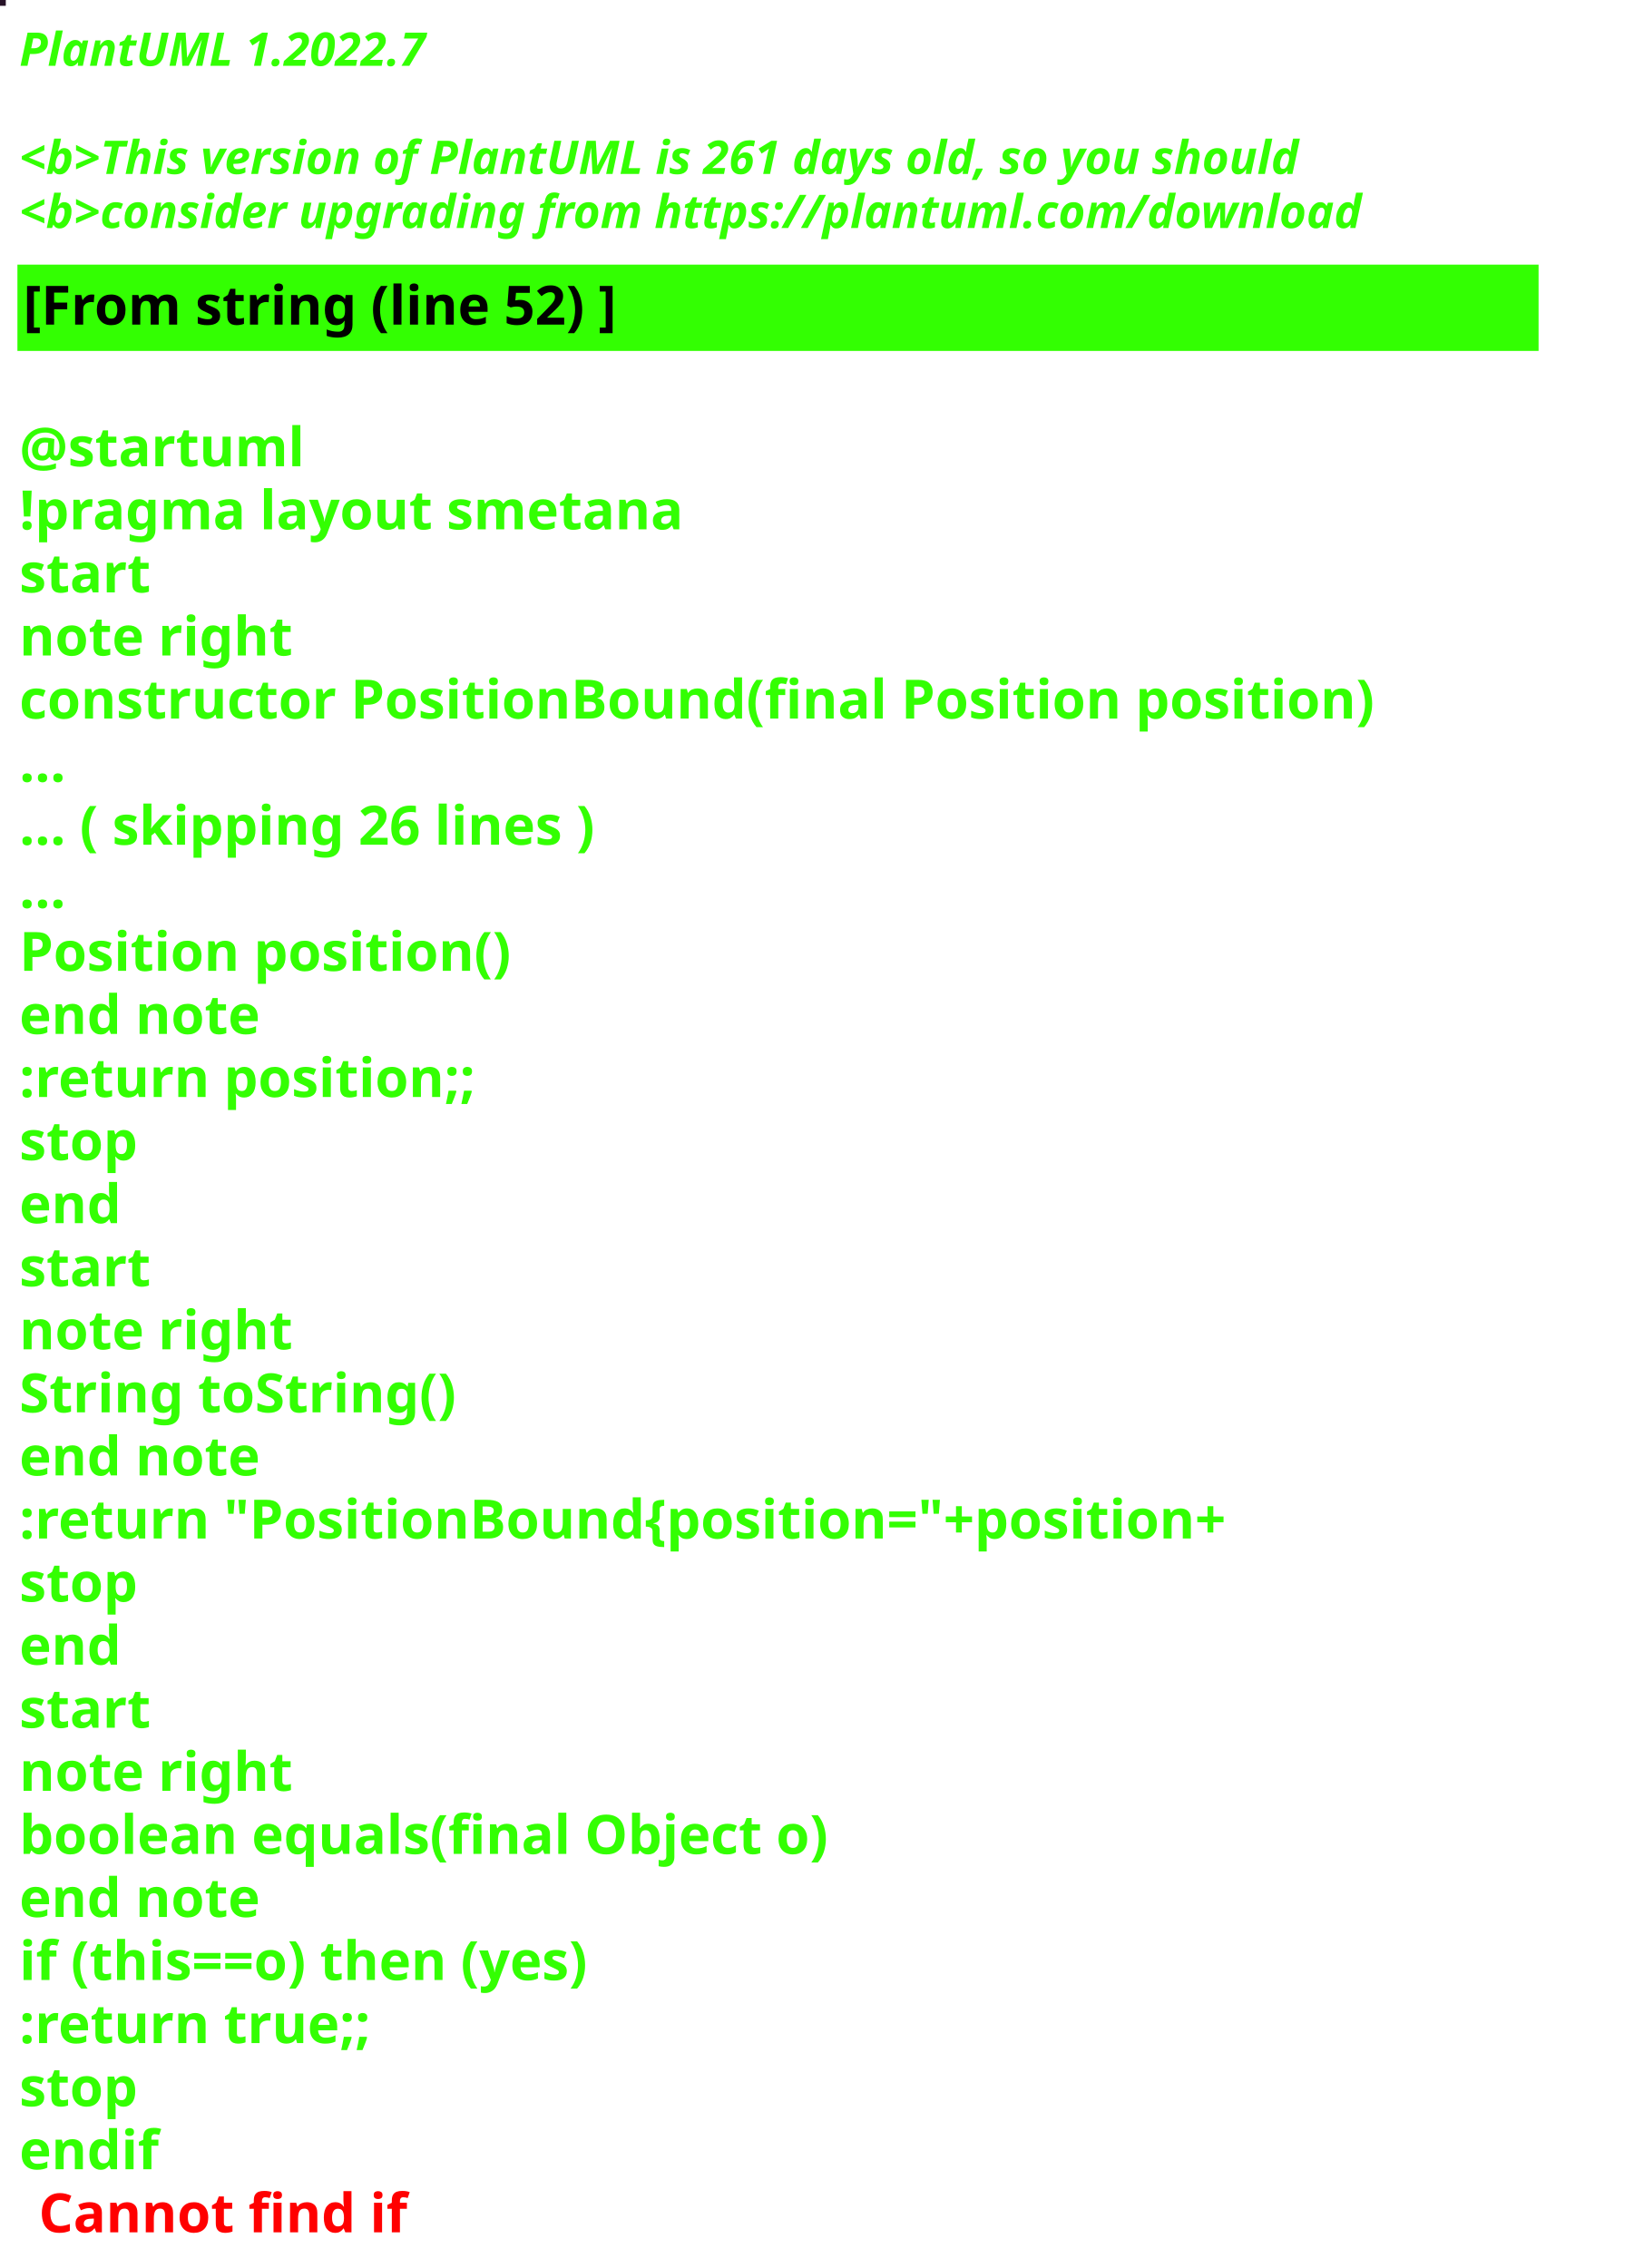
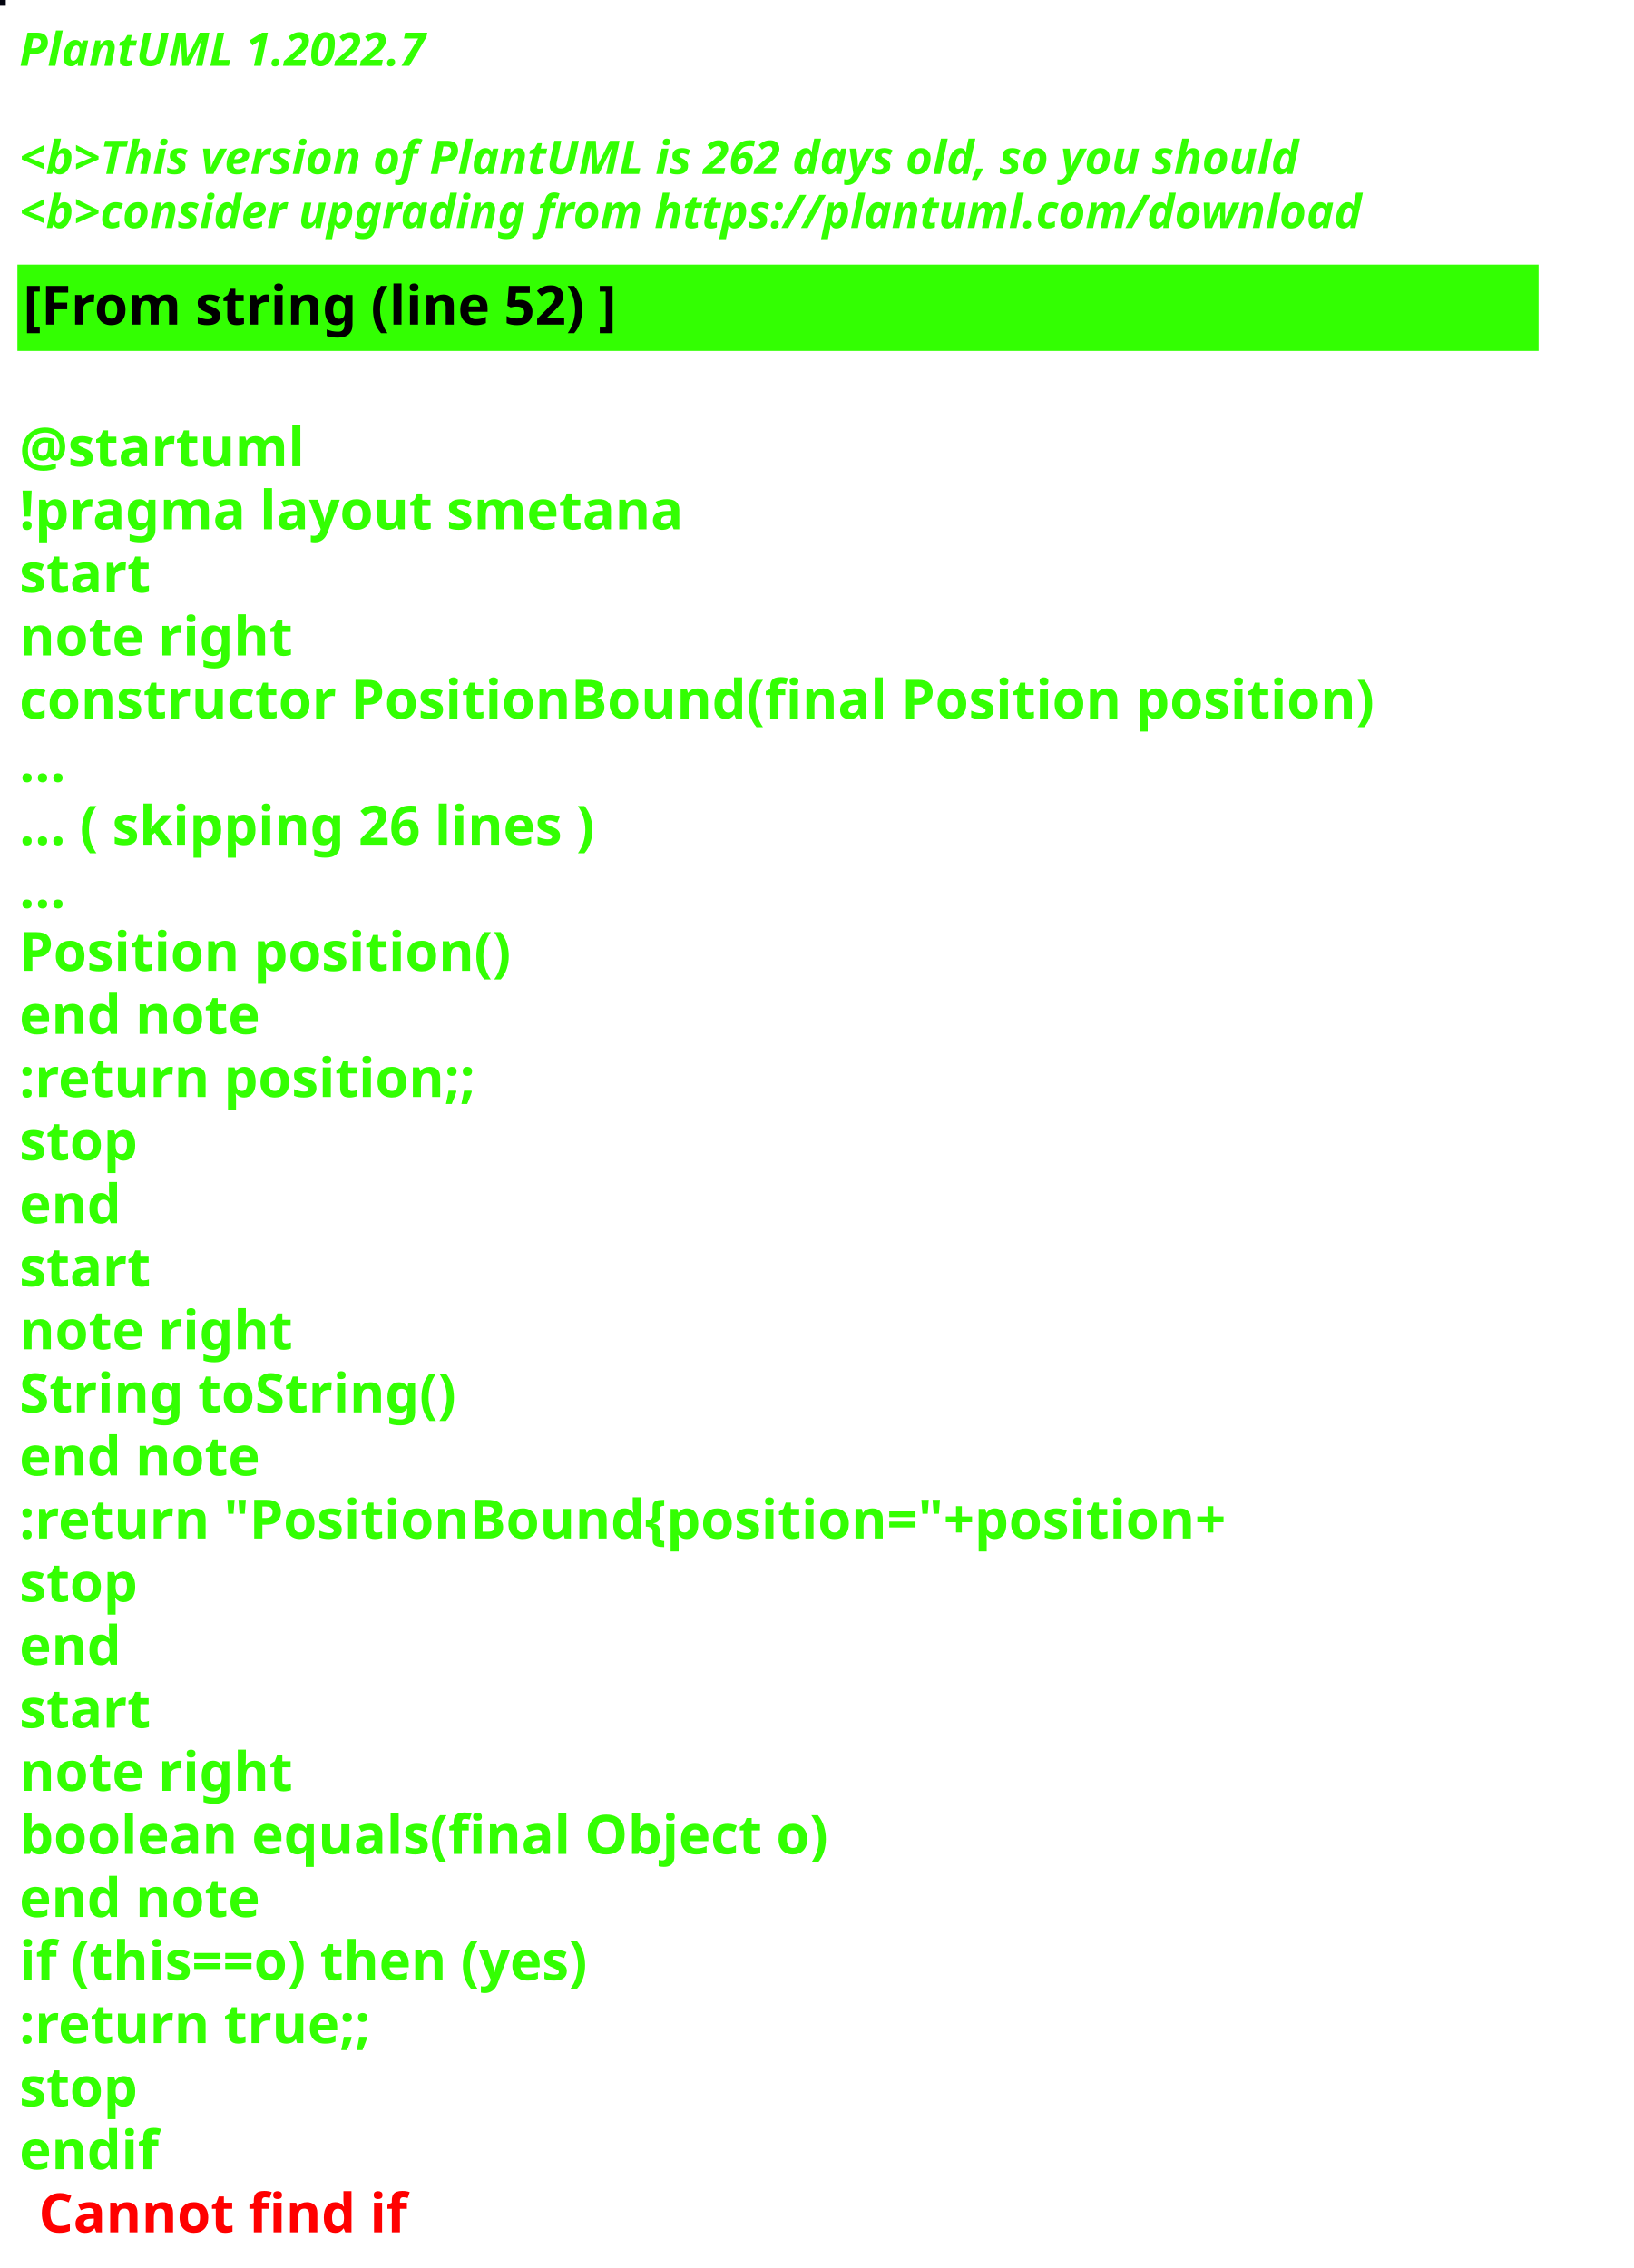
<svg xmlns="http://www.w3.org/2000/svg" contentStyleType="text/css" height="586px" preserveAspectRatio="none" style="width:422px;height:586px;background:#000000;" version="1.1" viewBox="0 0 422 586" width="422px" zoomAndPan="magnify">
  <defs />
  <g>
-     <rect fill="#261227" height="1" style="stroke:#261227;stroke-width:1.0;" width="1" x="0" y="0" />
+     <rect fill="#02030F" height="1" style="stroke:#02030F;stroke-width:1.0;" width="1" x="0" y="0" />
    <text fill="#33FF02" font-family="sans-serif" font-size="12" font-style="italic" font-weight="bold" lengthAdjust="spacing" textLength="127" x="5" y="17">PlantUML 1.2022.7</text>
    <text fill="#33FF02" font-family="sans-serif" font-size="12" font-style="italic" font-weight="bold" lengthAdjust="spacing" textLength="4" x="5" y="30.969"> </text>
-     <text fill="#33FF02" font-family="sans-serif" font-size="12" font-style="italic" font-weight="bold" lengthAdjust="spacing" textLength="399" x="5" y="44.938">&lt;b&gt;This version of PlantUML is 261 days old, so you should</text>
+     <text fill="#33FF02" font-family="sans-serif" font-size="12" font-style="italic" font-weight="bold" lengthAdjust="spacing" textLength="399" x="5" y="44.938">&lt;b&gt;This version of PlantUML is 262 days old, so you should</text>
    <text fill="#33FF02" font-family="sans-serif" font-size="12" font-style="italic" font-weight="bold" lengthAdjust="spacing" textLength="408" x="5" y="58.906">&lt;b&gt;consider upgrading from https://plantuml.com/download</text>
    <rect fill="#33FF02" height="21.297" style="stroke:#33FF02;stroke-width:1.0;" width="392" x="5" y="68.875" />
    <text fill="#000000" font-family="sans-serif" font-size="14" font-weight="bold" lengthAdjust="spacing" textLength="178" x="6" y="83.875">[From string (line 52) ]</text>
    <text fill="#33FF02" font-family="sans-serif" font-size="14" font-weight="bold" lengthAdjust="spacing" textLength="5" x="5" y="104.172"> </text>
    <text fill="#33FF02" font-family="sans-serif" font-size="14" font-weight="bold" lengthAdjust="spacing" textLength="79" x="5" y="120.469">@startuml</text>
    <text fill="#33FF02" font-family="sans-serif" font-size="14" font-weight="bold" lengthAdjust="spacing" textLength="190" x="5" y="136.766">!pragma layout smetana</text>
    <text fill="#33FF02" font-family="sans-serif" font-size="14" font-weight="bold" lengthAdjust="spacing" textLength="37" x="5" y="153.062">start</text>
    <text fill="#33FF02" font-family="sans-serif" font-size="14" font-weight="bold" lengthAdjust="spacing" textLength="78" x="5" y="169.359">note right</text>
    <text fill="#33FF02" font-family="sans-serif" font-size="14" font-weight="bold" lengthAdjust="spacing" textLength="392" x="5" y="185.656">constructor PositionBound(final Position position)</text>
    <text fill="#33FF02" font-family="sans-serif" font-size="14" font-weight="bold" lengthAdjust="spacing" textLength="15" x="5" y="201.953">...</text>
    <text fill="#33FF02" font-family="sans-serif" font-size="14" font-weight="bold" lengthAdjust="spacing" textLength="175" x="5" y="218.25">... ( skipping 26 lines )</text>
    <text fill="#33FF02" font-family="sans-serif" font-size="14" font-weight="bold" lengthAdjust="spacing" textLength="15" x="5" y="234.547">...</text>
    <text fill="#33FF02" font-family="sans-serif" font-size="14" font-weight="bold" lengthAdjust="spacing" textLength="143" x="5" y="250.844">Position position()</text>
    <text fill="#33FF02" font-family="sans-serif" font-size="14" font-weight="bold" lengthAdjust="spacing" textLength="71" x="5" y="267.141">end note</text>
    <text fill="#33FF02" font-family="sans-serif" font-size="14" font-weight="bold" lengthAdjust="spacing" textLength="136" x="5" y="283.438">:return position;;</text>
    <text fill="#33FF02" font-family="sans-serif" font-size="14" font-weight="bold" lengthAdjust="spacing" textLength="35" x="5" y="299.734">stop</text>
    <text fill="#33FF02" font-family="sans-serif" font-size="14" font-weight="bold" lengthAdjust="spacing" textLength="30" x="5" y="316.031">end</text>
    <text fill="#33FF02" font-family="sans-serif" font-size="14" font-weight="bold" lengthAdjust="spacing" textLength="37" x="5" y="332.328">start</text>
    <text fill="#33FF02" font-family="sans-serif" font-size="14" font-weight="bold" lengthAdjust="spacing" textLength="78" x="5" y="348.625">note right</text>
    <text fill="#33FF02" font-family="sans-serif" font-size="14" font-weight="bold" lengthAdjust="spacing" textLength="127" x="5" y="364.922">String toString()</text>
    <text fill="#33FF02" font-family="sans-serif" font-size="14" font-weight="bold" lengthAdjust="spacing" textLength="71" x="5" y="381.219">end note</text>
    <text fill="#33FF02" font-family="sans-serif" font-size="14" font-weight="bold" lengthAdjust="spacing" textLength="360" x="5" y="397.516">:return "PositionBound{position="+position+</text>
    <text fill="#33FF02" font-family="sans-serif" font-size="14" font-weight="bold" lengthAdjust="spacing" textLength="35" x="5" y="413.812">stop</text>
    <text fill="#33FF02" font-family="sans-serif" font-size="14" font-weight="bold" lengthAdjust="spacing" textLength="30" x="5" y="430.109">end</text>
    <text fill="#33FF02" font-family="sans-serif" font-size="14" font-weight="bold" lengthAdjust="spacing" textLength="37" x="5" y="446.406">start</text>
    <text fill="#33FF02" font-family="sans-serif" font-size="14" font-weight="bold" lengthAdjust="spacing" textLength="78" x="5" y="462.703">note right</text>
    <text fill="#33FF02" font-family="sans-serif" font-size="14" font-weight="bold" lengthAdjust="spacing" textLength="236" x="5" y="479">boolean equals(final Object o)</text>
    <text fill="#33FF02" font-family="sans-serif" font-size="14" font-weight="bold" lengthAdjust="spacing" textLength="71" x="5" y="495.297">end note</text>
    <text fill="#33FF02" font-family="sans-serif" font-size="14" font-weight="bold" lengthAdjust="spacing" textLength="176" x="5" y="511.594">if (this==o) then (yes)</text>
    <text fill="#33FF02" font-family="sans-serif" font-size="14" font-weight="bold" lengthAdjust="spacing" textLength="106" x="5" y="527.891">:return true;;</text>
    <text fill="#33FF02" font-family="sans-serif" font-size="14" font-weight="bold" lengthAdjust="spacing" textLength="35" x="5" y="544.188">stop</text>
    <text fill="#33FF02" font-family="sans-serif" font-size="14" font-weight="bold" lengthAdjust="spacing" text-decoration="wavy underline" textLength="40" x="5" y="560.484">endif</text>
    <text fill="#FF0000" font-family="sans-serif" font-size="14" font-weight="bold" lengthAdjust="spacing" textLength="106" x="10" y="576.781">Cannot find if</text>
  </g>
</svg>
